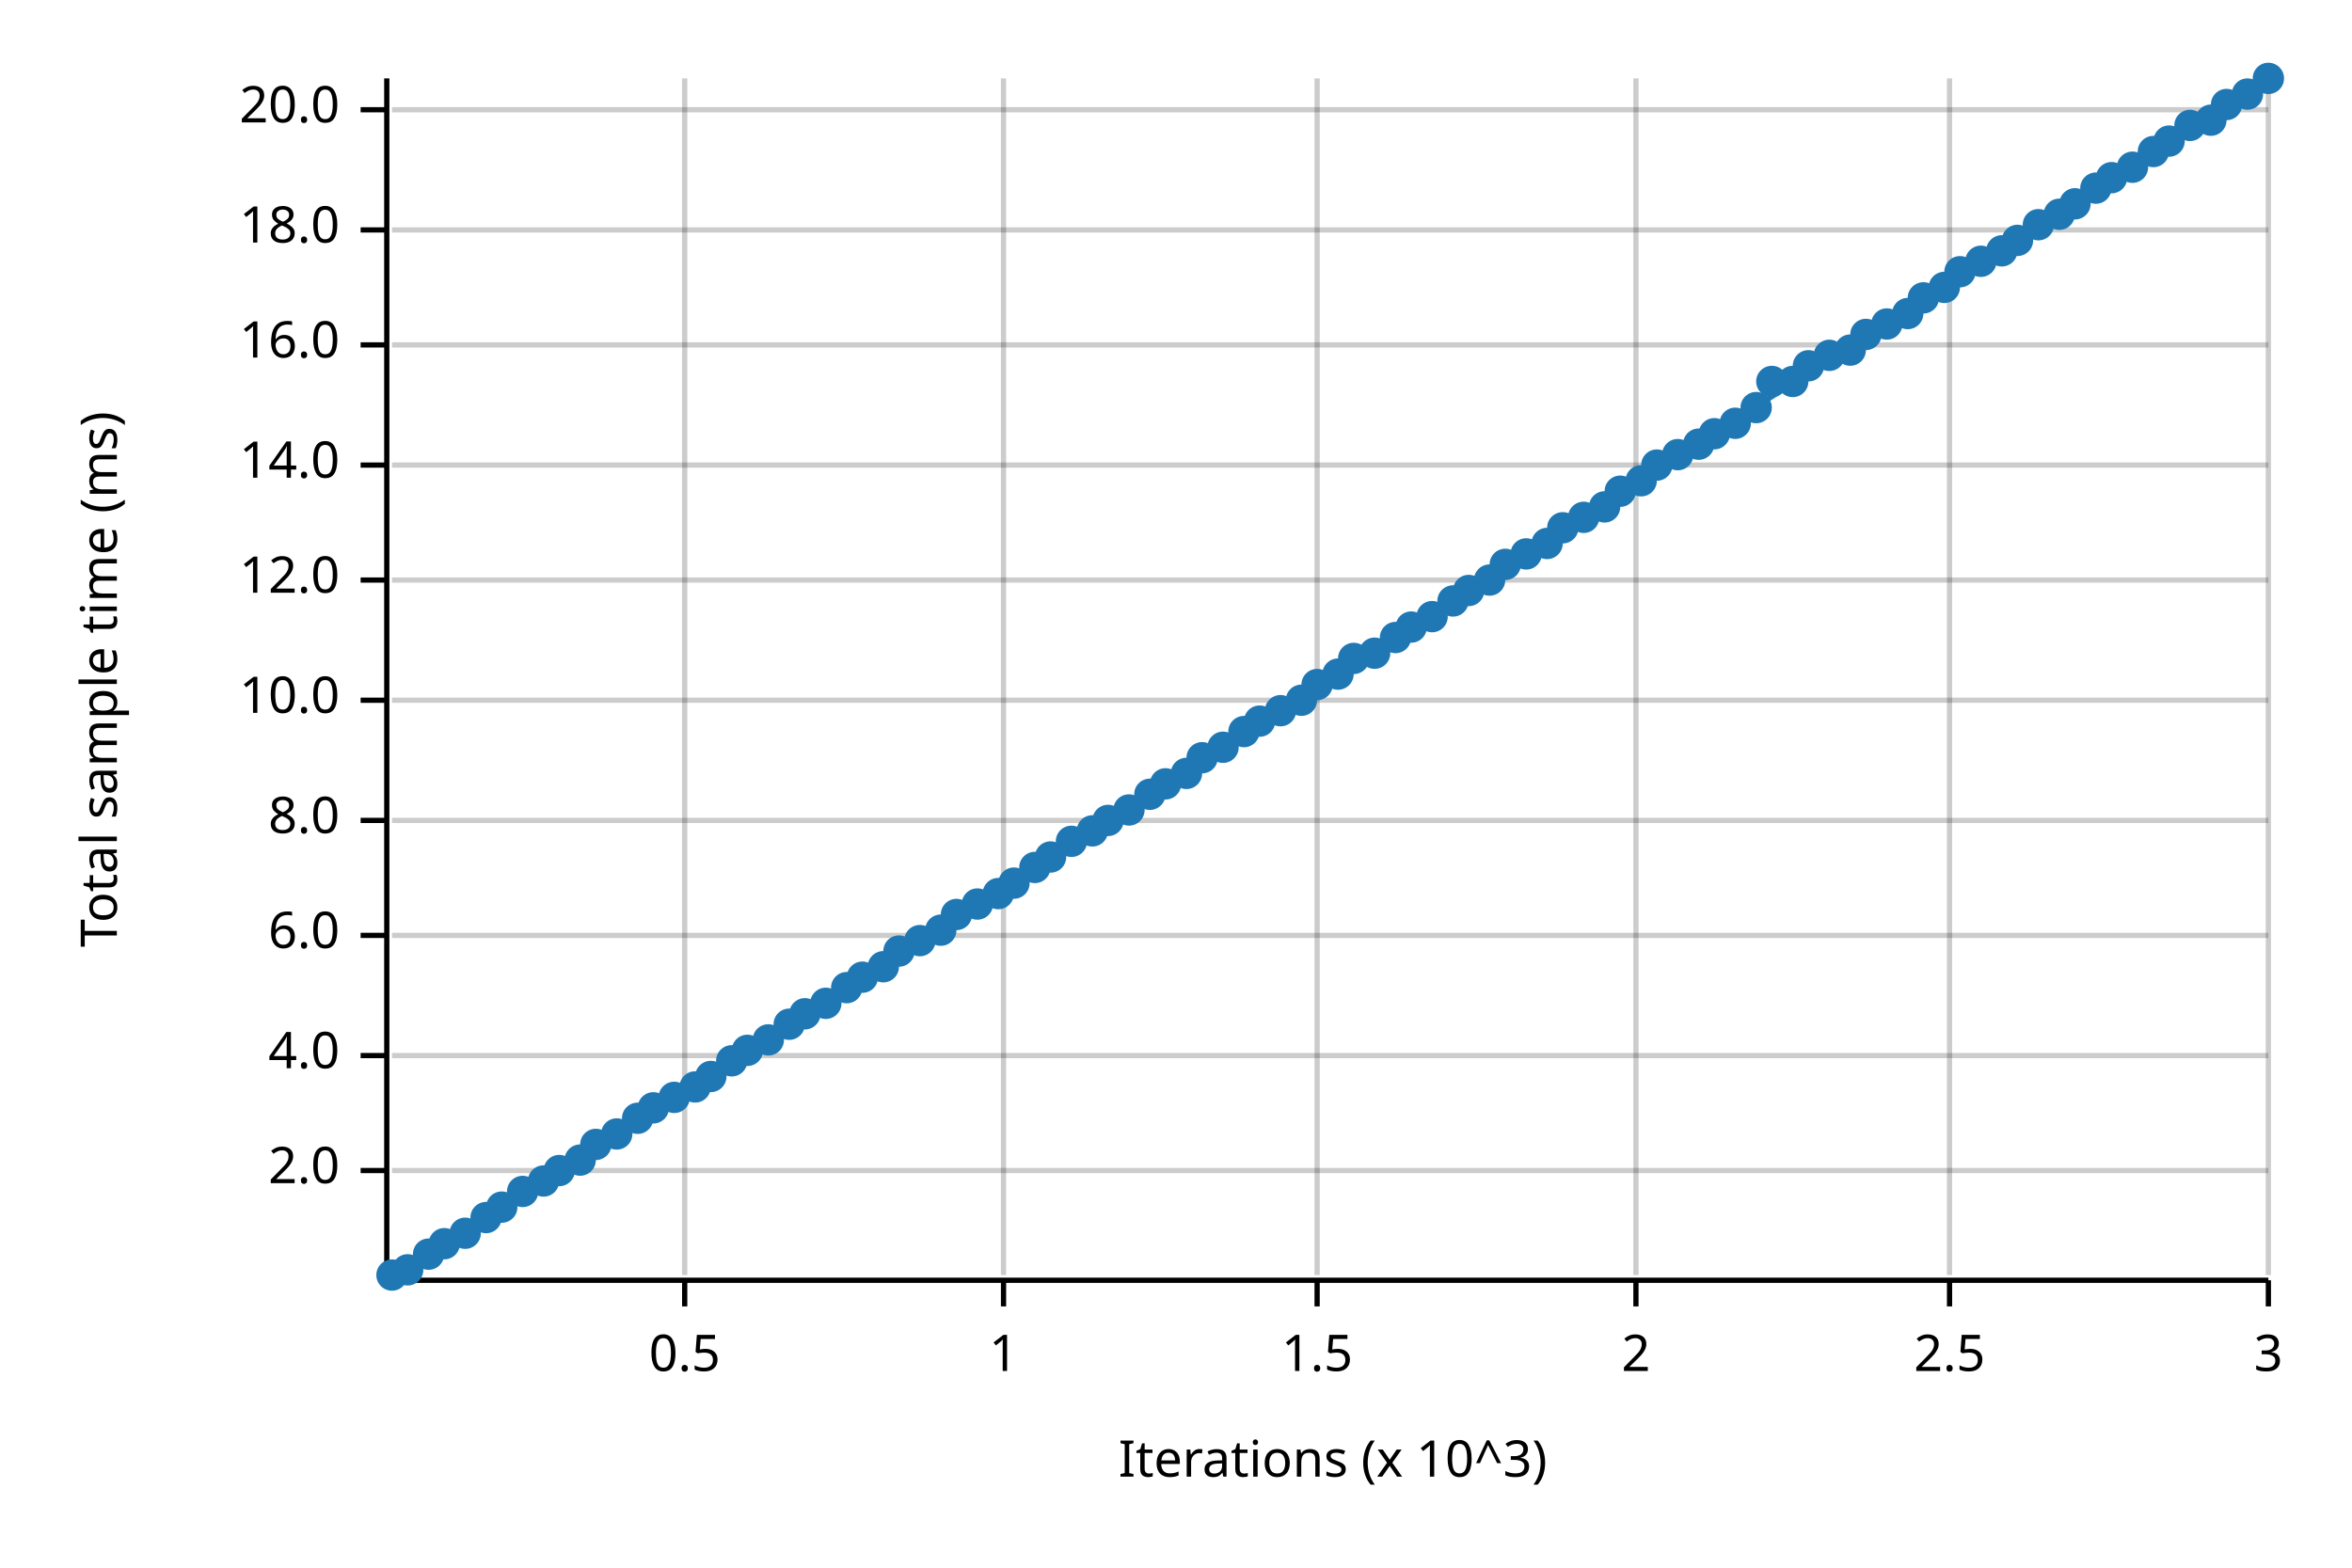
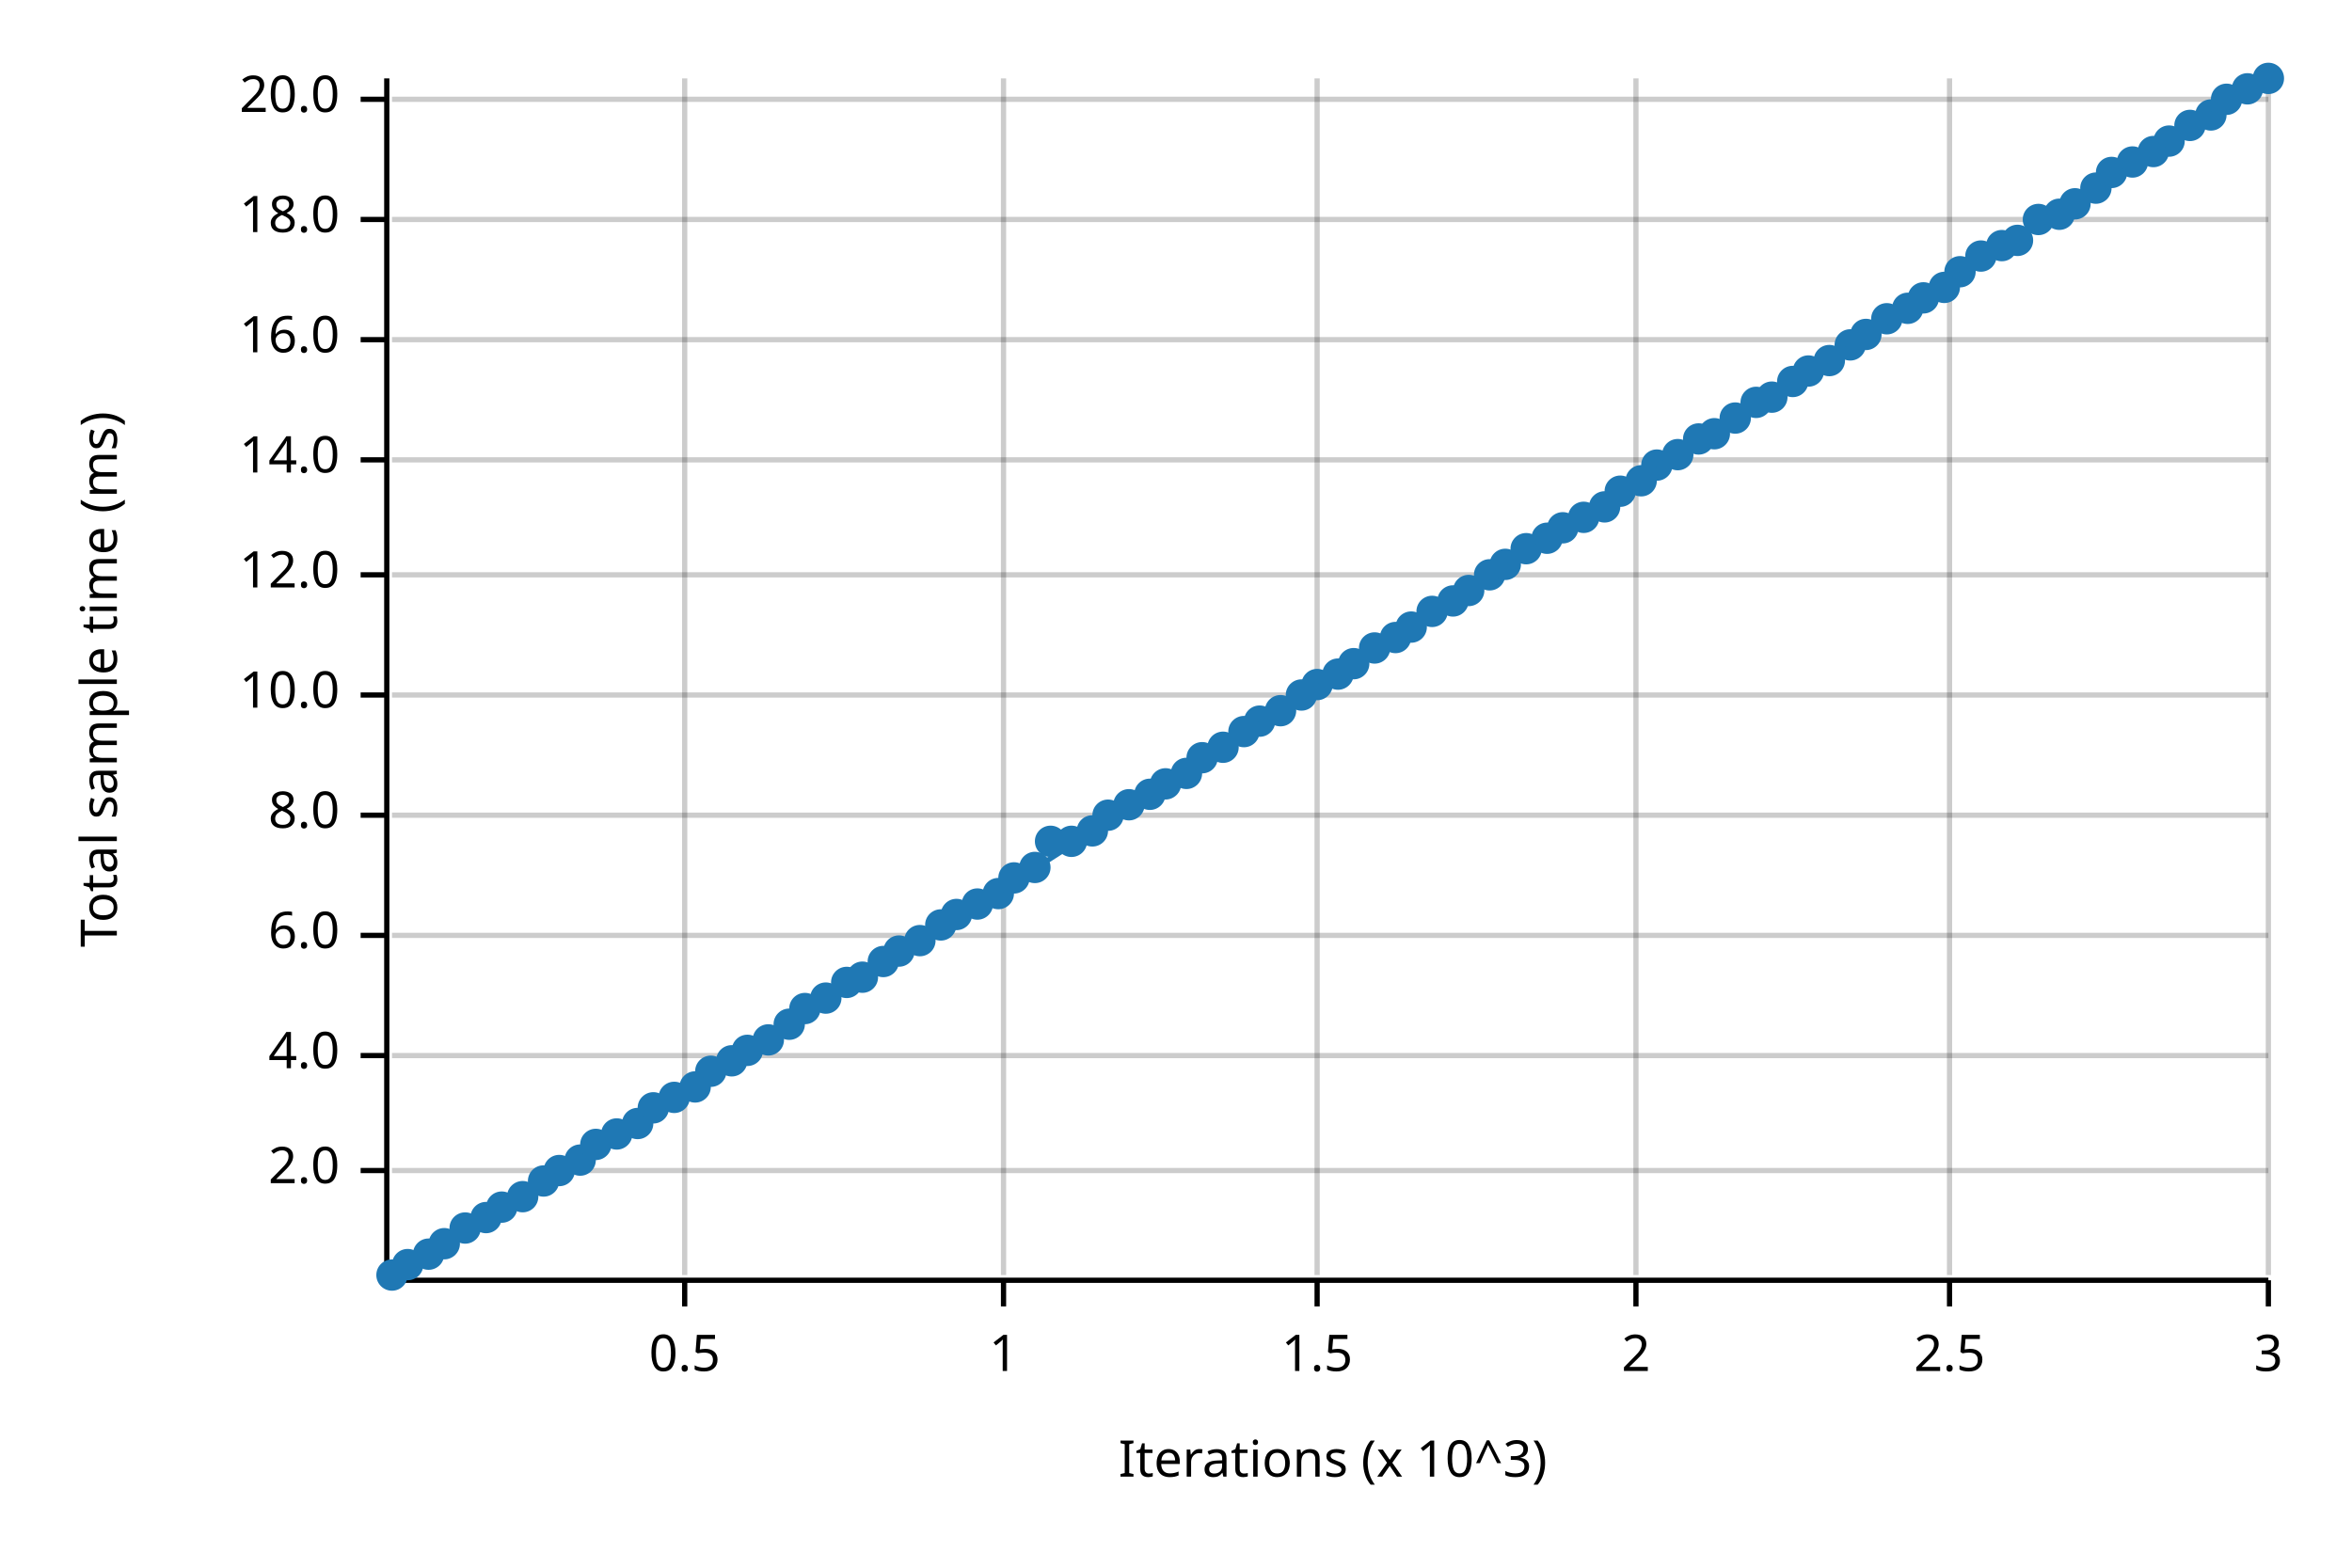
<svg xmlns="http://www.w3.org/2000/svg" width="450" height="300" viewBox="0 0 450 300">
  <text x="15" y="130" dy="0.76em" text-anchor="middle" font-family="sans-serif" font-size="9.677" opacity="1" fill="#000000" transform="rotate(270, 15, 130)">
Total sample time (ms)
</text>
  <text x="255" y="285" dy="-0.5ex" text-anchor="middle" font-family="sans-serif" font-size="9.677" opacity="1" fill="#000000">
Iterations (x 10^3)
</text>
  <line opacity="0.2" stroke="#000000" stroke-width="1" x1="131" y1="244" x2="131" y2="15" />
  <line opacity="0.2" stroke="#000000" stroke-width="1" x1="192" y1="244" x2="192" y2="15" />
  <line opacity="0.2" stroke="#000000" stroke-width="1" x1="252" y1="244" x2="252" y2="15" />
  <line opacity="0.2" stroke="#000000" stroke-width="1" x1="313" y1="244" x2="313" y2="15" />
  <line opacity="0.2" stroke="#000000" stroke-width="1" x1="373" y1="244" x2="373" y2="15" />
  <line opacity="0.2" stroke="#000000" stroke-width="1" x1="434" y1="244" x2="434" y2="15" />
  <line opacity="0.2" stroke="#000000" stroke-width="1" x1="75" y1="224" x2="434" y2="224" />
  <line opacity="0.2" stroke="#000000" stroke-width="1" x1="75" y1="202" x2="434" y2="202" />
  <line opacity="0.2" stroke="#000000" stroke-width="1" x1="75" y1="179" x2="434" y2="179" />
-   <line opacity="0.2" stroke="#000000" stroke-width="1" x1="75" y1="157" x2="434" y2="157" />
-   <line opacity="0.2" stroke="#000000" stroke-width="1" x1="75" y1="134" x2="434" y2="134" />
-   <line opacity="0.2" stroke="#000000" stroke-width="1" x1="75" y1="111" x2="434" y2="111" />
-   <line opacity="0.2" stroke="#000000" stroke-width="1" x1="75" y1="89" x2="434" y2="89" />
-   <line opacity="0.2" stroke="#000000" stroke-width="1" x1="75" y1="66" x2="434" y2="66" />
-   <line opacity="0.2" stroke="#000000" stroke-width="1" x1="75" y1="44" x2="434" y2="44" />
-   <line opacity="0.2" stroke="#000000" stroke-width="1" x1="75" y1="21" x2="434" y2="21" />
+   <line opacity="0.2" stroke="#000000" stroke-width="1" x1="75" y1="156" x2="434" y2="156" />
+   <line opacity="0.2" stroke="#000000" stroke-width="1" x1="75" y1="133" x2="434" y2="133" />
+   <line opacity="0.2" stroke="#000000" stroke-width="1" x1="75" y1="110" x2="434" y2="110" />
+   <line opacity="0.2" stroke="#000000" stroke-width="1" x1="75" y1="88" x2="434" y2="88" />
+   <line opacity="0.2" stroke="#000000" stroke-width="1" x1="75" y1="65" x2="434" y2="65" />
+   <line opacity="0.2" stroke="#000000" stroke-width="1" x1="75" y1="42" x2="434" y2="42" />
+   <line opacity="0.2" stroke="#000000" stroke-width="1" x1="75" y1="19" x2="434" y2="19" />
  <polyline fill="none" opacity="1" stroke="#000000" stroke-width="1" points="74,15 74,244 " />
  <text x="65" y="224" dy="0.5ex" text-anchor="end" font-family="sans-serif" font-size="9.677" opacity="1" fill="#000000">
2.0
</text>
  <polyline fill="none" opacity="1" stroke="#000000" stroke-width="1" points="69,224 74,224 " />
  <text x="65" y="202" dy="0.5ex" text-anchor="end" font-family="sans-serif" font-size="9.677" opacity="1" fill="#000000">
4.0
</text>
  <polyline fill="none" opacity="1" stroke="#000000" stroke-width="1" points="69,202 74,202 " />
  <text x="65" y="179" dy="0.5ex" text-anchor="end" font-family="sans-serif" font-size="9.677" opacity="1" fill="#000000">
6.0
</text>
  <polyline fill="none" opacity="1" stroke="#000000" stroke-width="1" points="69,179 74,179 " />
-   <text x="65" y="157" dy="0.5ex" text-anchor="end" font-family="sans-serif" font-size="9.677" opacity="1" fill="#000000">
+   <text x="65" y="156" dy="0.5ex" text-anchor="end" font-family="sans-serif" font-size="9.677" opacity="1" fill="#000000">
8.0
</text>
-   <polyline fill="none" opacity="1" stroke="#000000" stroke-width="1" points="69,157 74,157 " />
-   <text x="65" y="134" dy="0.5ex" text-anchor="end" font-family="sans-serif" font-size="9.677" opacity="1" fill="#000000">
+   <polyline fill="none" opacity="1" stroke="#000000" stroke-width="1" points="69,156 74,156 " />
+   <text x="65" y="133" dy="0.5ex" text-anchor="end" font-family="sans-serif" font-size="9.677" opacity="1" fill="#000000">
10.0
</text>
-   <polyline fill="none" opacity="1" stroke="#000000" stroke-width="1" points="69,134 74,134 " />
-   <text x="65" y="111" dy="0.5ex" text-anchor="end" font-family="sans-serif" font-size="9.677" opacity="1" fill="#000000">
+   <polyline fill="none" opacity="1" stroke="#000000" stroke-width="1" points="69,133 74,133 " />
+   <text x="65" y="110" dy="0.5ex" text-anchor="end" font-family="sans-serif" font-size="9.677" opacity="1" fill="#000000">
12.0
</text>
-   <polyline fill="none" opacity="1" stroke="#000000" stroke-width="1" points="69,111 74,111 " />
-   <text x="65" y="89" dy="0.5ex" text-anchor="end" font-family="sans-serif" font-size="9.677" opacity="1" fill="#000000">
+   <polyline fill="none" opacity="1" stroke="#000000" stroke-width="1" points="69,110 74,110 " />
+   <text x="65" y="88" dy="0.5ex" text-anchor="end" font-family="sans-serif" font-size="9.677" opacity="1" fill="#000000">
14.0
</text>
-   <polyline fill="none" opacity="1" stroke="#000000" stroke-width="1" points="69,89 74,89 " />
-   <text x="65" y="66" dy="0.5ex" text-anchor="end" font-family="sans-serif" font-size="9.677" opacity="1" fill="#000000">
+   <polyline fill="none" opacity="1" stroke="#000000" stroke-width="1" points="69,88 74,88 " />
+   <text x="65" y="65" dy="0.5ex" text-anchor="end" font-family="sans-serif" font-size="9.677" opacity="1" fill="#000000">
16.0
</text>
-   <polyline fill="none" opacity="1" stroke="#000000" stroke-width="1" points="69,66 74,66 " />
-   <text x="65" y="44" dy="0.5ex" text-anchor="end" font-family="sans-serif" font-size="9.677" opacity="1" fill="#000000">
+   <polyline fill="none" opacity="1" stroke="#000000" stroke-width="1" points="69,65 74,65 " />
+   <text x="65" y="42" dy="0.5ex" text-anchor="end" font-family="sans-serif" font-size="9.677" opacity="1" fill="#000000">
18.0
</text>
-   <polyline fill="none" opacity="1" stroke="#000000" stroke-width="1" points="69,44 74,44 " />
-   <text x="65" y="21" dy="0.5ex" text-anchor="end" font-family="sans-serif" font-size="9.677" opacity="1" fill="#000000">
+   <polyline fill="none" opacity="1" stroke="#000000" stroke-width="1" points="69,42 74,42 " />
+   <text x="65" y="19" dy="0.5ex" text-anchor="end" font-family="sans-serif" font-size="9.677" opacity="1" fill="#000000">
20.0
</text>
-   <polyline fill="none" opacity="1" stroke="#000000" stroke-width="1" points="69,21 74,21 " />
+   <polyline fill="none" opacity="1" stroke="#000000" stroke-width="1" points="69,19 74,19 " />
  <polyline fill="none" opacity="1" stroke="#000000" stroke-width="1" points="75,245 434,245 " />
  <text x="131" y="255" dy="0.76em" text-anchor="middle" font-family="sans-serif" font-size="9.677" opacity="1" fill="#000000">
0.5
</text>
  <polyline fill="none" opacity="1" stroke="#000000" stroke-width="1" points="131,245 131,250 " />
  <text x="192" y="255" dy="0.76em" text-anchor="middle" font-family="sans-serif" font-size="9.677" opacity="1" fill="#000000">
1
</text>
  <polyline fill="none" opacity="1" stroke="#000000" stroke-width="1" points="192,245 192,250 " />
  <text x="252" y="255" dy="0.76em" text-anchor="middle" font-family="sans-serif" font-size="9.677" opacity="1" fill="#000000">
1.5
</text>
  <polyline fill="none" opacity="1" stroke="#000000" stroke-width="1" points="252,245 252,250 " />
  <text x="313" y="255" dy="0.76em" text-anchor="middle" font-family="sans-serif" font-size="9.677" opacity="1" fill="#000000">
2
</text>
  <polyline fill="none" opacity="1" stroke="#000000" stroke-width="1" points="313,245 313,250 " />
  <text x="373" y="255" dy="0.76em" text-anchor="middle" font-family="sans-serif" font-size="9.677" opacity="1" fill="#000000">
2.5
</text>
  <polyline fill="none" opacity="1" stroke="#000000" stroke-width="1" points="373,245 373,250 " />
  <text x="434" y="255" dy="0.76em" text-anchor="middle" font-family="sans-serif" font-size="9.677" opacity="1" fill="#000000">
3
</text>
  <polyline fill="none" opacity="1" stroke="#000000" stroke-width="1" points="434,245 434,250 " />
  <circle cx="75" cy="244" r="3" opacity="1" fill="#1F78B4" stroke="none" stroke-width="1" />
-   <circle cx="78" cy="243" r="3" opacity="1" fill="#1F78B4" stroke="none" stroke-width="1" />
+   <circle cx="78" cy="242" r="3" opacity="1" fill="#1F78B4" stroke="none" stroke-width="1" />
  <circle cx="82" cy="240" r="3" opacity="1" fill="#1F78B4" stroke="none" stroke-width="1" />
  <circle cx="85" cy="238" r="3" opacity="1" fill="#1F78B4" stroke="none" stroke-width="1" />
-   <circle cx="89" cy="236" r="3" opacity="1" fill="#1F78B4" stroke="none" stroke-width="1" />
+   <circle cx="89" cy="235" r="3" opacity="1" fill="#1F78B4" stroke="none" stroke-width="1" />
  <circle cx="93" cy="233" r="3" opacity="1" fill="#1F78B4" stroke="none" stroke-width="1" />
  <circle cx="96" cy="231" r="3" opacity="1" fill="#1F78B4" stroke="none" stroke-width="1" />
-   <circle cx="100" cy="228" r="3" opacity="1" fill="#1F78B4" stroke="none" stroke-width="1" />
+   <circle cx="100" cy="229" r="3" opacity="1" fill="#1F78B4" stroke="none" stroke-width="1" />
  <circle cx="104" cy="226" r="3" opacity="1" fill="#1F78B4" stroke="none" stroke-width="1" />
  <circle cx="107" cy="224" r="3" opacity="1" fill="#1F78B4" stroke="none" stroke-width="1" />
  <circle cx="111" cy="222" r="3" opacity="1" fill="#1F78B4" stroke="none" stroke-width="1" />
  <circle cx="114" cy="219" r="3" opacity="1" fill="#1F78B4" stroke="none" stroke-width="1" />
  <circle cx="118" cy="217" r="3" opacity="1" fill="#1F78B4" stroke="none" stroke-width="1" />
-   <circle cx="122" cy="214" r="3" opacity="1" fill="#1F78B4" stroke="none" stroke-width="1" />
+   <circle cx="122" cy="215" r="3" opacity="1" fill="#1F78B4" stroke="none" stroke-width="1" />
  <circle cx="125" cy="212" r="3" opacity="1" fill="#1F78B4" stroke="none" stroke-width="1" />
  <circle cx="129" cy="210" r="3" opacity="1" fill="#1F78B4" stroke="none" stroke-width="1" />
  <circle cx="133" cy="208" r="3" opacity="1" fill="#1F78B4" stroke="none" stroke-width="1" />
-   <circle cx="136" cy="206" r="3" opacity="1" fill="#1F78B4" stroke="none" stroke-width="1" />
+   <circle cx="136" cy="205" r="3" opacity="1" fill="#1F78B4" stroke="none" stroke-width="1" />
  <circle cx="140" cy="203" r="3" opacity="1" fill="#1F78B4" stroke="none" stroke-width="1" />
  <circle cx="143" cy="201" r="3" opacity="1" fill="#1F78B4" stroke="none" stroke-width="1" />
  <circle cx="147" cy="199" r="3" opacity="1" fill="#1F78B4" stroke="none" stroke-width="1" />
  <circle cx="151" cy="196" r="3" opacity="1" fill="#1F78B4" stroke="none" stroke-width="1" />
-   <circle cx="154" cy="194" r="3" opacity="1" fill="#1F78B4" stroke="none" stroke-width="1" />
-   <circle cx="158" cy="192" r="3" opacity="1" fill="#1F78B4" stroke="none" stroke-width="1" />
-   <circle cx="162" cy="189" r="3" opacity="1" fill="#1F78B4" stroke="none" stroke-width="1" />
+   <circle cx="154" cy="193" r="3" opacity="1" fill="#1F78B4" stroke="none" stroke-width="1" />
+   <circle cx="158" cy="191" r="3" opacity="1" fill="#1F78B4" stroke="none" stroke-width="1" />
+   <circle cx="162" cy="188" r="3" opacity="1" fill="#1F78B4" stroke="none" stroke-width="1" />
  <circle cx="165" cy="187" r="3" opacity="1" fill="#1F78B4" stroke="none" stroke-width="1" />
-   <circle cx="169" cy="185" r="3" opacity="1" fill="#1F78B4" stroke="none" stroke-width="1" />
+   <circle cx="169" cy="184" r="3" opacity="1" fill="#1F78B4" stroke="none" stroke-width="1" />
  <circle cx="172" cy="182" r="3" opacity="1" fill="#1F78B4" stroke="none" stroke-width="1" />
  <circle cx="176" cy="180" r="3" opacity="1" fill="#1F78B4" stroke="none" stroke-width="1" />
-   <circle cx="180" cy="178" r="3" opacity="1" fill="#1F78B4" stroke="none" stroke-width="1" />
+   <circle cx="180" cy="177" r="3" opacity="1" fill="#1F78B4" stroke="none" stroke-width="1" />
  <circle cx="183" cy="175" r="3" opacity="1" fill="#1F78B4" stroke="none" stroke-width="1" />
  <circle cx="187" cy="173" r="3" opacity="1" fill="#1F78B4" stroke="none" stroke-width="1" />
  <circle cx="191" cy="171" r="3" opacity="1" fill="#1F78B4" stroke="none" stroke-width="1" />
-   <circle cx="194" cy="169" r="3" opacity="1" fill="#1F78B4" stroke="none" stroke-width="1" />
+   <circle cx="194" cy="168" r="3" opacity="1" fill="#1F78B4" stroke="none" stroke-width="1" />
  <circle cx="198" cy="166" r="3" opacity="1" fill="#1F78B4" stroke="none" stroke-width="1" />
-   <circle cx="201" cy="164" r="3" opacity="1" fill="#1F78B4" stroke="none" stroke-width="1" />
+   <circle cx="201" cy="161" r="3" opacity="1" fill="#1F78B4" stroke="none" stroke-width="1" />
  <circle cx="205" cy="161" r="3" opacity="1" fill="#1F78B4" stroke="none" stroke-width="1" />
  <circle cx="209" cy="159" r="3" opacity="1" fill="#1F78B4" stroke="none" stroke-width="1" />
-   <circle cx="212" cy="157" r="3" opacity="1" fill="#1F78B4" stroke="none" stroke-width="1" />
-   <circle cx="216" cy="155" r="3" opacity="1" fill="#1F78B4" stroke="none" stroke-width="1" />
+   <circle cx="212" cy="156" r="3" opacity="1" fill="#1F78B4" stroke="none" stroke-width="1" />
+   <circle cx="216" cy="154" r="3" opacity="1" fill="#1F78B4" stroke="none" stroke-width="1" />
  <circle cx="220" cy="152" r="3" opacity="1" fill="#1F78B4" stroke="none" stroke-width="1" />
  <circle cx="223" cy="150" r="3" opacity="1" fill="#1F78B4" stroke="none" stroke-width="1" />
  <circle cx="227" cy="148" r="3" opacity="1" fill="#1F78B4" stroke="none" stroke-width="1" />
  <circle cx="230" cy="145" r="3" opacity="1" fill="#1F78B4" stroke="none" stroke-width="1" />
  <circle cx="234" cy="143" r="3" opacity="1" fill="#1F78B4" stroke="none" stroke-width="1" />
  <circle cx="238" cy="140" r="3" opacity="1" fill="#1F78B4" stroke="none" stroke-width="1" />
  <circle cx="241" cy="138" r="3" opacity="1" fill="#1F78B4" stroke="none" stroke-width="1" />
  <circle cx="245" cy="136" r="3" opacity="1" fill="#1F78B4" stroke="none" stroke-width="1" />
-   <circle cx="249" cy="134" r="3" opacity="1" fill="#1F78B4" stroke="none" stroke-width="1" />
+   <circle cx="249" cy="133" r="3" opacity="1" fill="#1F78B4" stroke="none" stroke-width="1" />
  <circle cx="252" cy="131" r="3" opacity="1" fill="#1F78B4" stroke="none" stroke-width="1" />
  <circle cx="256" cy="129" r="3" opacity="1" fill="#1F78B4" stroke="none" stroke-width="1" />
-   <circle cx="259" cy="126" r="3" opacity="1" fill="#1F78B4" stroke="none" stroke-width="1" />
-   <circle cx="263" cy="125" r="3" opacity="1" fill="#1F78B4" stroke="none" stroke-width="1" />
+   <circle cx="259" cy="127" r="3" opacity="1" fill="#1F78B4" stroke="none" stroke-width="1" />
+   <circle cx="263" cy="124" r="3" opacity="1" fill="#1F78B4" stroke="none" stroke-width="1" />
  <circle cx="267" cy="122" r="3" opacity="1" fill="#1F78B4" stroke="none" stroke-width="1" />
  <circle cx="270" cy="120" r="3" opacity="1" fill="#1F78B4" stroke="none" stroke-width="1" />
-   <circle cx="274" cy="118" r="3" opacity="1" fill="#1F78B4" stroke="none" stroke-width="1" />
+   <circle cx="274" cy="117" r="3" opacity="1" fill="#1F78B4" stroke="none" stroke-width="1" />
  <circle cx="278" cy="115" r="3" opacity="1" fill="#1F78B4" stroke="none" stroke-width="1" />
  <circle cx="281" cy="113" r="3" opacity="1" fill="#1F78B4" stroke="none" stroke-width="1" />
-   <circle cx="285" cy="111" r="3" opacity="1" fill="#1F78B4" stroke="none" stroke-width="1" />
+   <circle cx="285" cy="110" r="3" opacity="1" fill="#1F78B4" stroke="none" stroke-width="1" />
  <circle cx="288" cy="108" r="3" opacity="1" fill="#1F78B4" stroke="none" stroke-width="1" />
-   <circle cx="292" cy="106" r="3" opacity="1" fill="#1F78B4" stroke="none" stroke-width="1" />
-   <circle cx="296" cy="104" r="3" opacity="1" fill="#1F78B4" stroke="none" stroke-width="1" />
+   <circle cx="292" cy="105" r="3" opacity="1" fill="#1F78B4" stroke="none" stroke-width="1" />
+   <circle cx="296" cy="103" r="3" opacity="1" fill="#1F78B4" stroke="none" stroke-width="1" />
  <circle cx="299" cy="101" r="3" opacity="1" fill="#1F78B4" stroke="none" stroke-width="1" />
  <circle cx="303" cy="99" r="3" opacity="1" fill="#1F78B4" stroke="none" stroke-width="1" />
  <circle cx="307" cy="97" r="3" opacity="1" fill="#1F78B4" stroke="none" stroke-width="1" />
  <circle cx="310" cy="94" r="3" opacity="1" fill="#1F78B4" stroke="none" stroke-width="1" />
  <circle cx="314" cy="92" r="3" opacity="1" fill="#1F78B4" stroke="none" stroke-width="1" />
  <circle cx="317" cy="89" r="3" opacity="1" fill="#1F78B4" stroke="none" stroke-width="1" />
  <circle cx="321" cy="87" r="3" opacity="1" fill="#1F78B4" stroke="none" stroke-width="1" />
-   <circle cx="325" cy="85" r="3" opacity="1" fill="#1F78B4" stroke="none" stroke-width="1" />
+   <circle cx="325" cy="84" r="3" opacity="1" fill="#1F78B4" stroke="none" stroke-width="1" />
  <circle cx="328" cy="83" r="3" opacity="1" fill="#1F78B4" stroke="none" stroke-width="1" />
-   <circle cx="332" cy="81" r="3" opacity="1" fill="#1F78B4" stroke="none" stroke-width="1" />
-   <circle cx="336" cy="78" r="3" opacity="1" fill="#1F78B4" stroke="none" stroke-width="1" />
-   <circle cx="339" cy="73" r="3" opacity="1" fill="#1F78B4" stroke="none" stroke-width="1" />
+   <circle cx="332" cy="80" r="3" opacity="1" fill="#1F78B4" stroke="none" stroke-width="1" />
+   <circle cx="336" cy="77" r="3" opacity="1" fill="#1F78B4" stroke="none" stroke-width="1" />
+   <circle cx="339" cy="76" r="3" opacity="1" fill="#1F78B4" stroke="none" stroke-width="1" />
  <circle cx="343" cy="73" r="3" opacity="1" fill="#1F78B4" stroke="none" stroke-width="1" />
-   <circle cx="346" cy="70" r="3" opacity="1" fill="#1F78B4" stroke="none" stroke-width="1" />
-   <circle cx="350" cy="68" r="3" opacity="1" fill="#1F78B4" stroke="none" stroke-width="1" />
-   <circle cx="354" cy="67" r="3" opacity="1" fill="#1F78B4" stroke="none" stroke-width="1" />
+   <circle cx="346" cy="71" r="3" opacity="1" fill="#1F78B4" stroke="none" stroke-width="1" />
+   <circle cx="350" cy="69" r="3" opacity="1" fill="#1F78B4" stroke="none" stroke-width="1" />
+   <circle cx="354" cy="66" r="3" opacity="1" fill="#1F78B4" stroke="none" stroke-width="1" />
  <circle cx="357" cy="64" r="3" opacity="1" fill="#1F78B4" stroke="none" stroke-width="1" />
-   <circle cx="361" cy="62" r="3" opacity="1" fill="#1F78B4" stroke="none" stroke-width="1" />
-   <circle cx="365" cy="60" r="3" opacity="1" fill="#1F78B4" stroke="none" stroke-width="1" />
+   <circle cx="361" cy="61" r="3" opacity="1" fill="#1F78B4" stroke="none" stroke-width="1" />
+   <circle cx="365" cy="59" r="3" opacity="1" fill="#1F78B4" stroke="none" stroke-width="1" />
  <circle cx="368" cy="57" r="3" opacity="1" fill="#1F78B4" stroke="none" stroke-width="1" />
  <circle cx="372" cy="55" r="3" opacity="1" fill="#1F78B4" stroke="none" stroke-width="1" />
  <circle cx="375" cy="52" r="3" opacity="1" fill="#1F78B4" stroke="none" stroke-width="1" />
-   <circle cx="379" cy="50" r="3" opacity="1" fill="#1F78B4" stroke="none" stroke-width="1" />
-   <circle cx="383" cy="48" r="3" opacity="1" fill="#1F78B4" stroke="none" stroke-width="1" />
+   <circle cx="379" cy="49" r="3" opacity="1" fill="#1F78B4" stroke="none" stroke-width="1" />
+   <circle cx="383" cy="47" r="3" opacity="1" fill="#1F78B4" stroke="none" stroke-width="1" />
  <circle cx="386" cy="46" r="3" opacity="1" fill="#1F78B4" stroke="none" stroke-width="1" />
-   <circle cx="390" cy="43" r="3" opacity="1" fill="#1F78B4" stroke="none" stroke-width="1" />
+   <circle cx="390" cy="42" r="3" opacity="1" fill="#1F78B4" stroke="none" stroke-width="1" />
  <circle cx="394" cy="41" r="3" opacity="1" fill="#1F78B4" stroke="none" stroke-width="1" />
  <circle cx="397" cy="39" r="3" opacity="1" fill="#1F78B4" stroke="none" stroke-width="1" />
  <circle cx="401" cy="36" r="3" opacity="1" fill="#1F78B4" stroke="none" stroke-width="1" />
-   <circle cx="404" cy="34" r="3" opacity="1" fill="#1F78B4" stroke="none" stroke-width="1" />
-   <circle cx="408" cy="32" r="3" opacity="1" fill="#1F78B4" stroke="none" stroke-width="1" />
+   <circle cx="404" cy="33" r="3" opacity="1" fill="#1F78B4" stroke="none" stroke-width="1" />
+   <circle cx="408" cy="31" r="3" opacity="1" fill="#1F78B4" stroke="none" stroke-width="1" />
  <circle cx="412" cy="29" r="3" opacity="1" fill="#1F78B4" stroke="none" stroke-width="1" />
  <circle cx="415" cy="27" r="3" opacity="1" fill="#1F78B4" stroke="none" stroke-width="1" />
  <circle cx="419" cy="24" r="3" opacity="1" fill="#1F78B4" stroke="none" stroke-width="1" />
-   <circle cx="423" cy="23" r="3" opacity="1" fill="#1F78B4" stroke="none" stroke-width="1" />
-   <circle cx="426" cy="20" r="3" opacity="1" fill="#1F78B4" stroke="none" stroke-width="1" />
-   <circle cx="430" cy="18" r="3" opacity="1" fill="#1F78B4" stroke="none" stroke-width="1" />
+   <circle cx="423" cy="22" r="3" opacity="1" fill="#1F78B4" stroke="none" stroke-width="1" />
+   <circle cx="426" cy="19" r="3" opacity="1" fill="#1F78B4" stroke="none" stroke-width="1" />
+   <circle cx="430" cy="17" r="3" opacity="1" fill="#1F78B4" stroke="none" stroke-width="1" />
  <circle cx="434" cy="15" r="3" opacity="1" fill="#1F78B4" stroke="none" stroke-width="1" />
  <polyline fill="none" opacity="1" stroke="#1F78B4" stroke-width="1" points="75,245 434,15 " />
-   <polygon opacity="0.25" fill="#1F78B4" points="75,245 434,16 434,15 " />
+   <polygon opacity="0.25" fill="#1F78B4" points="75,245 434,15 434,15 " />
</svg>
